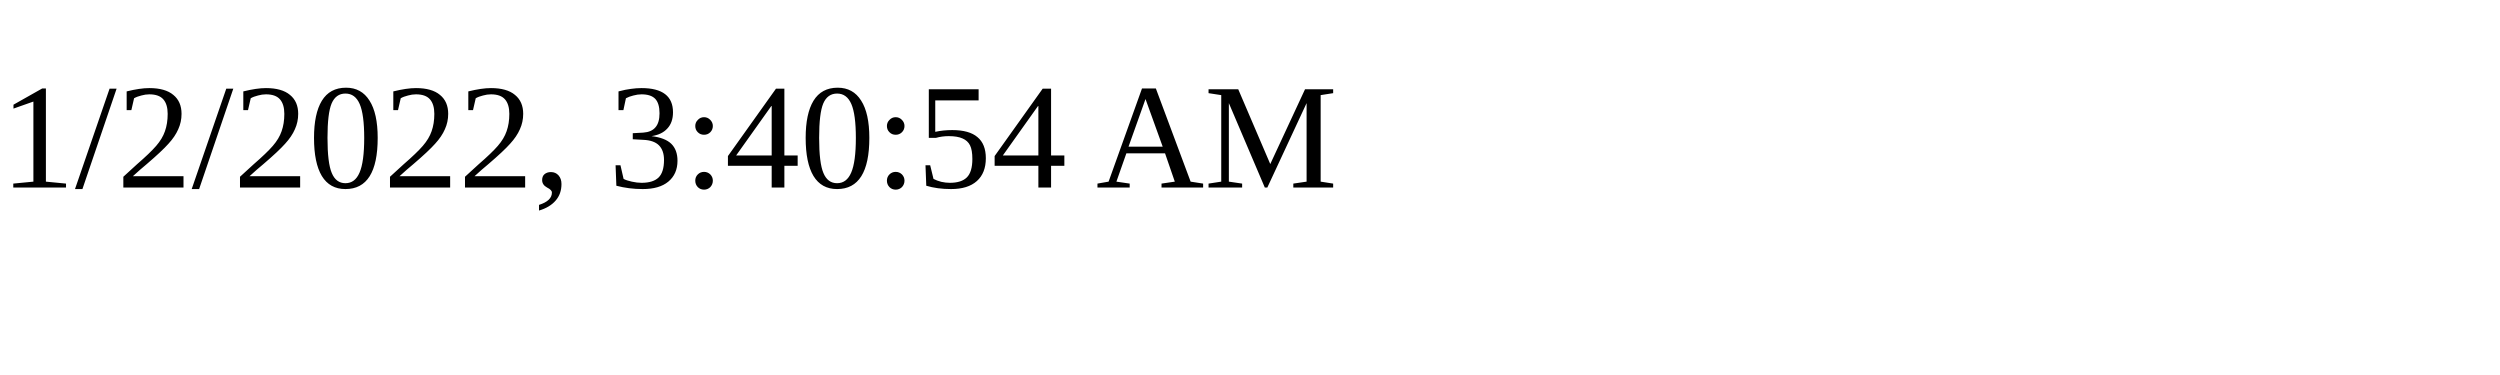
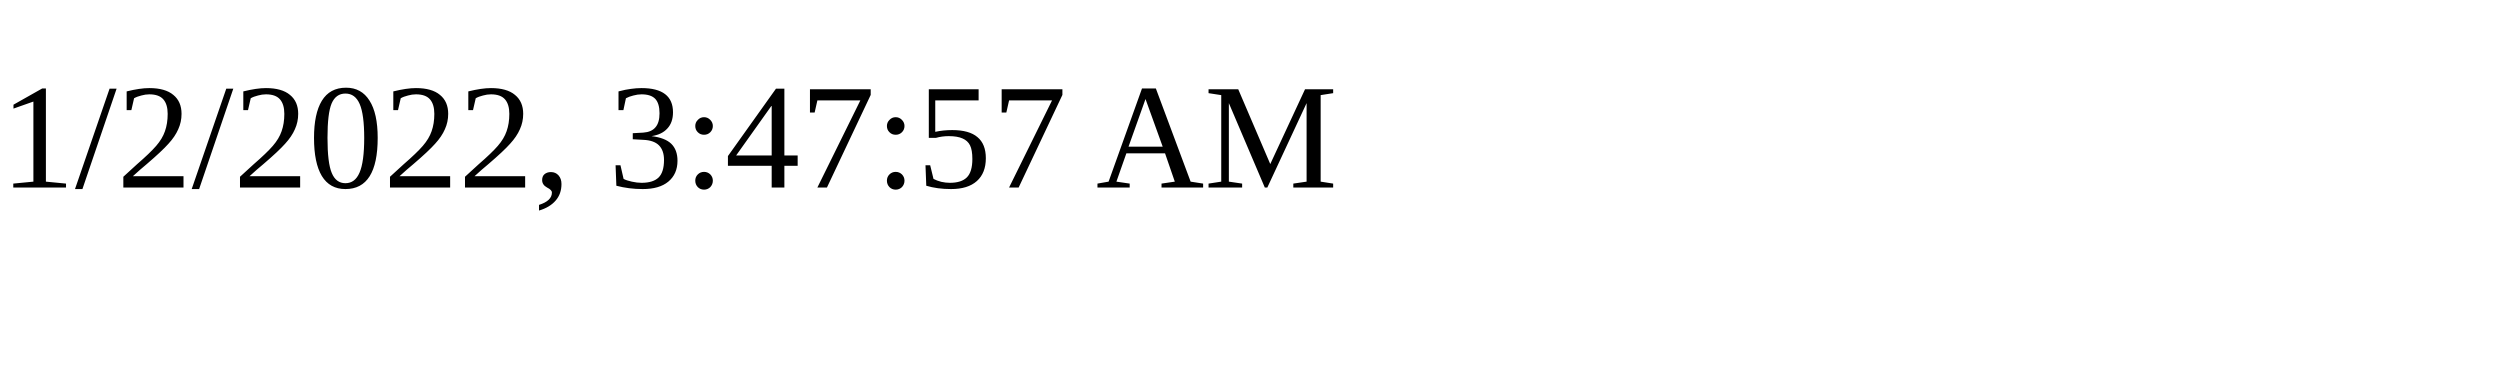
<svg xmlns="http://www.w3.org/2000/svg" height="30" width="200">
-   <text x="0" y="15">1/2/2022, 3:40:54 AM</text>
+   <text x="0" y="15">1/2/2022, 3:47:57 AM</text>
</svg>
